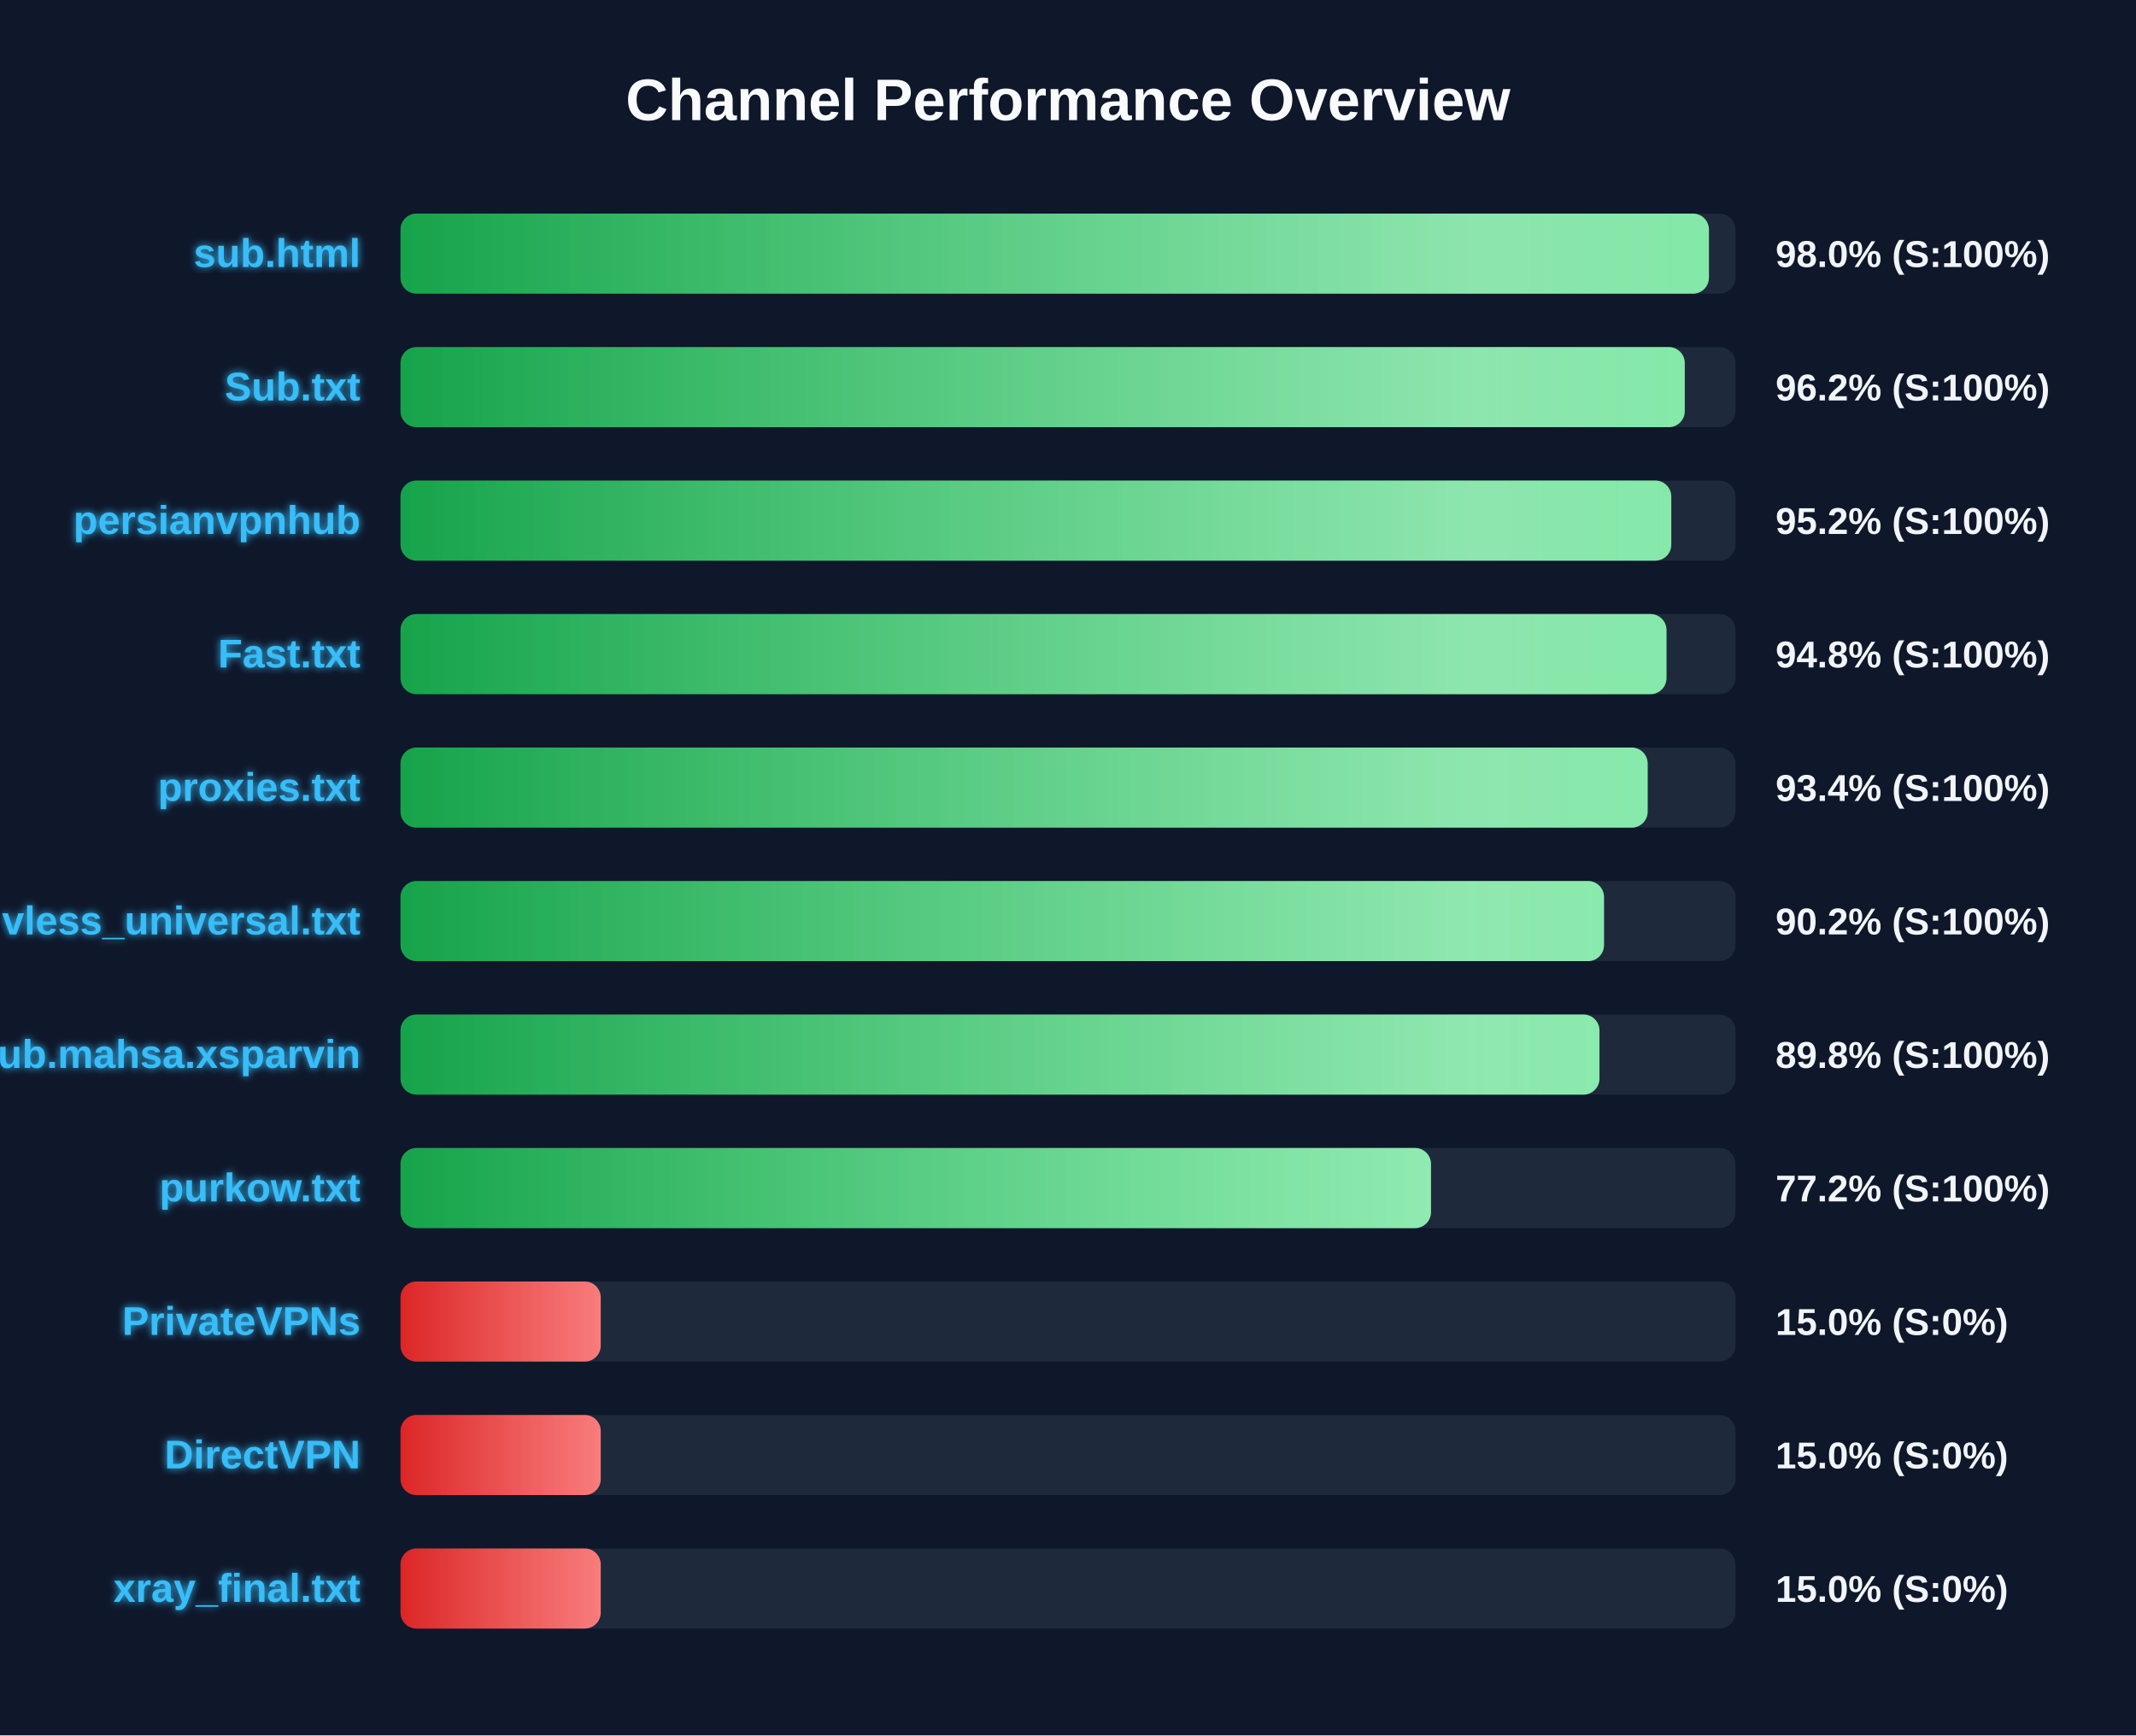
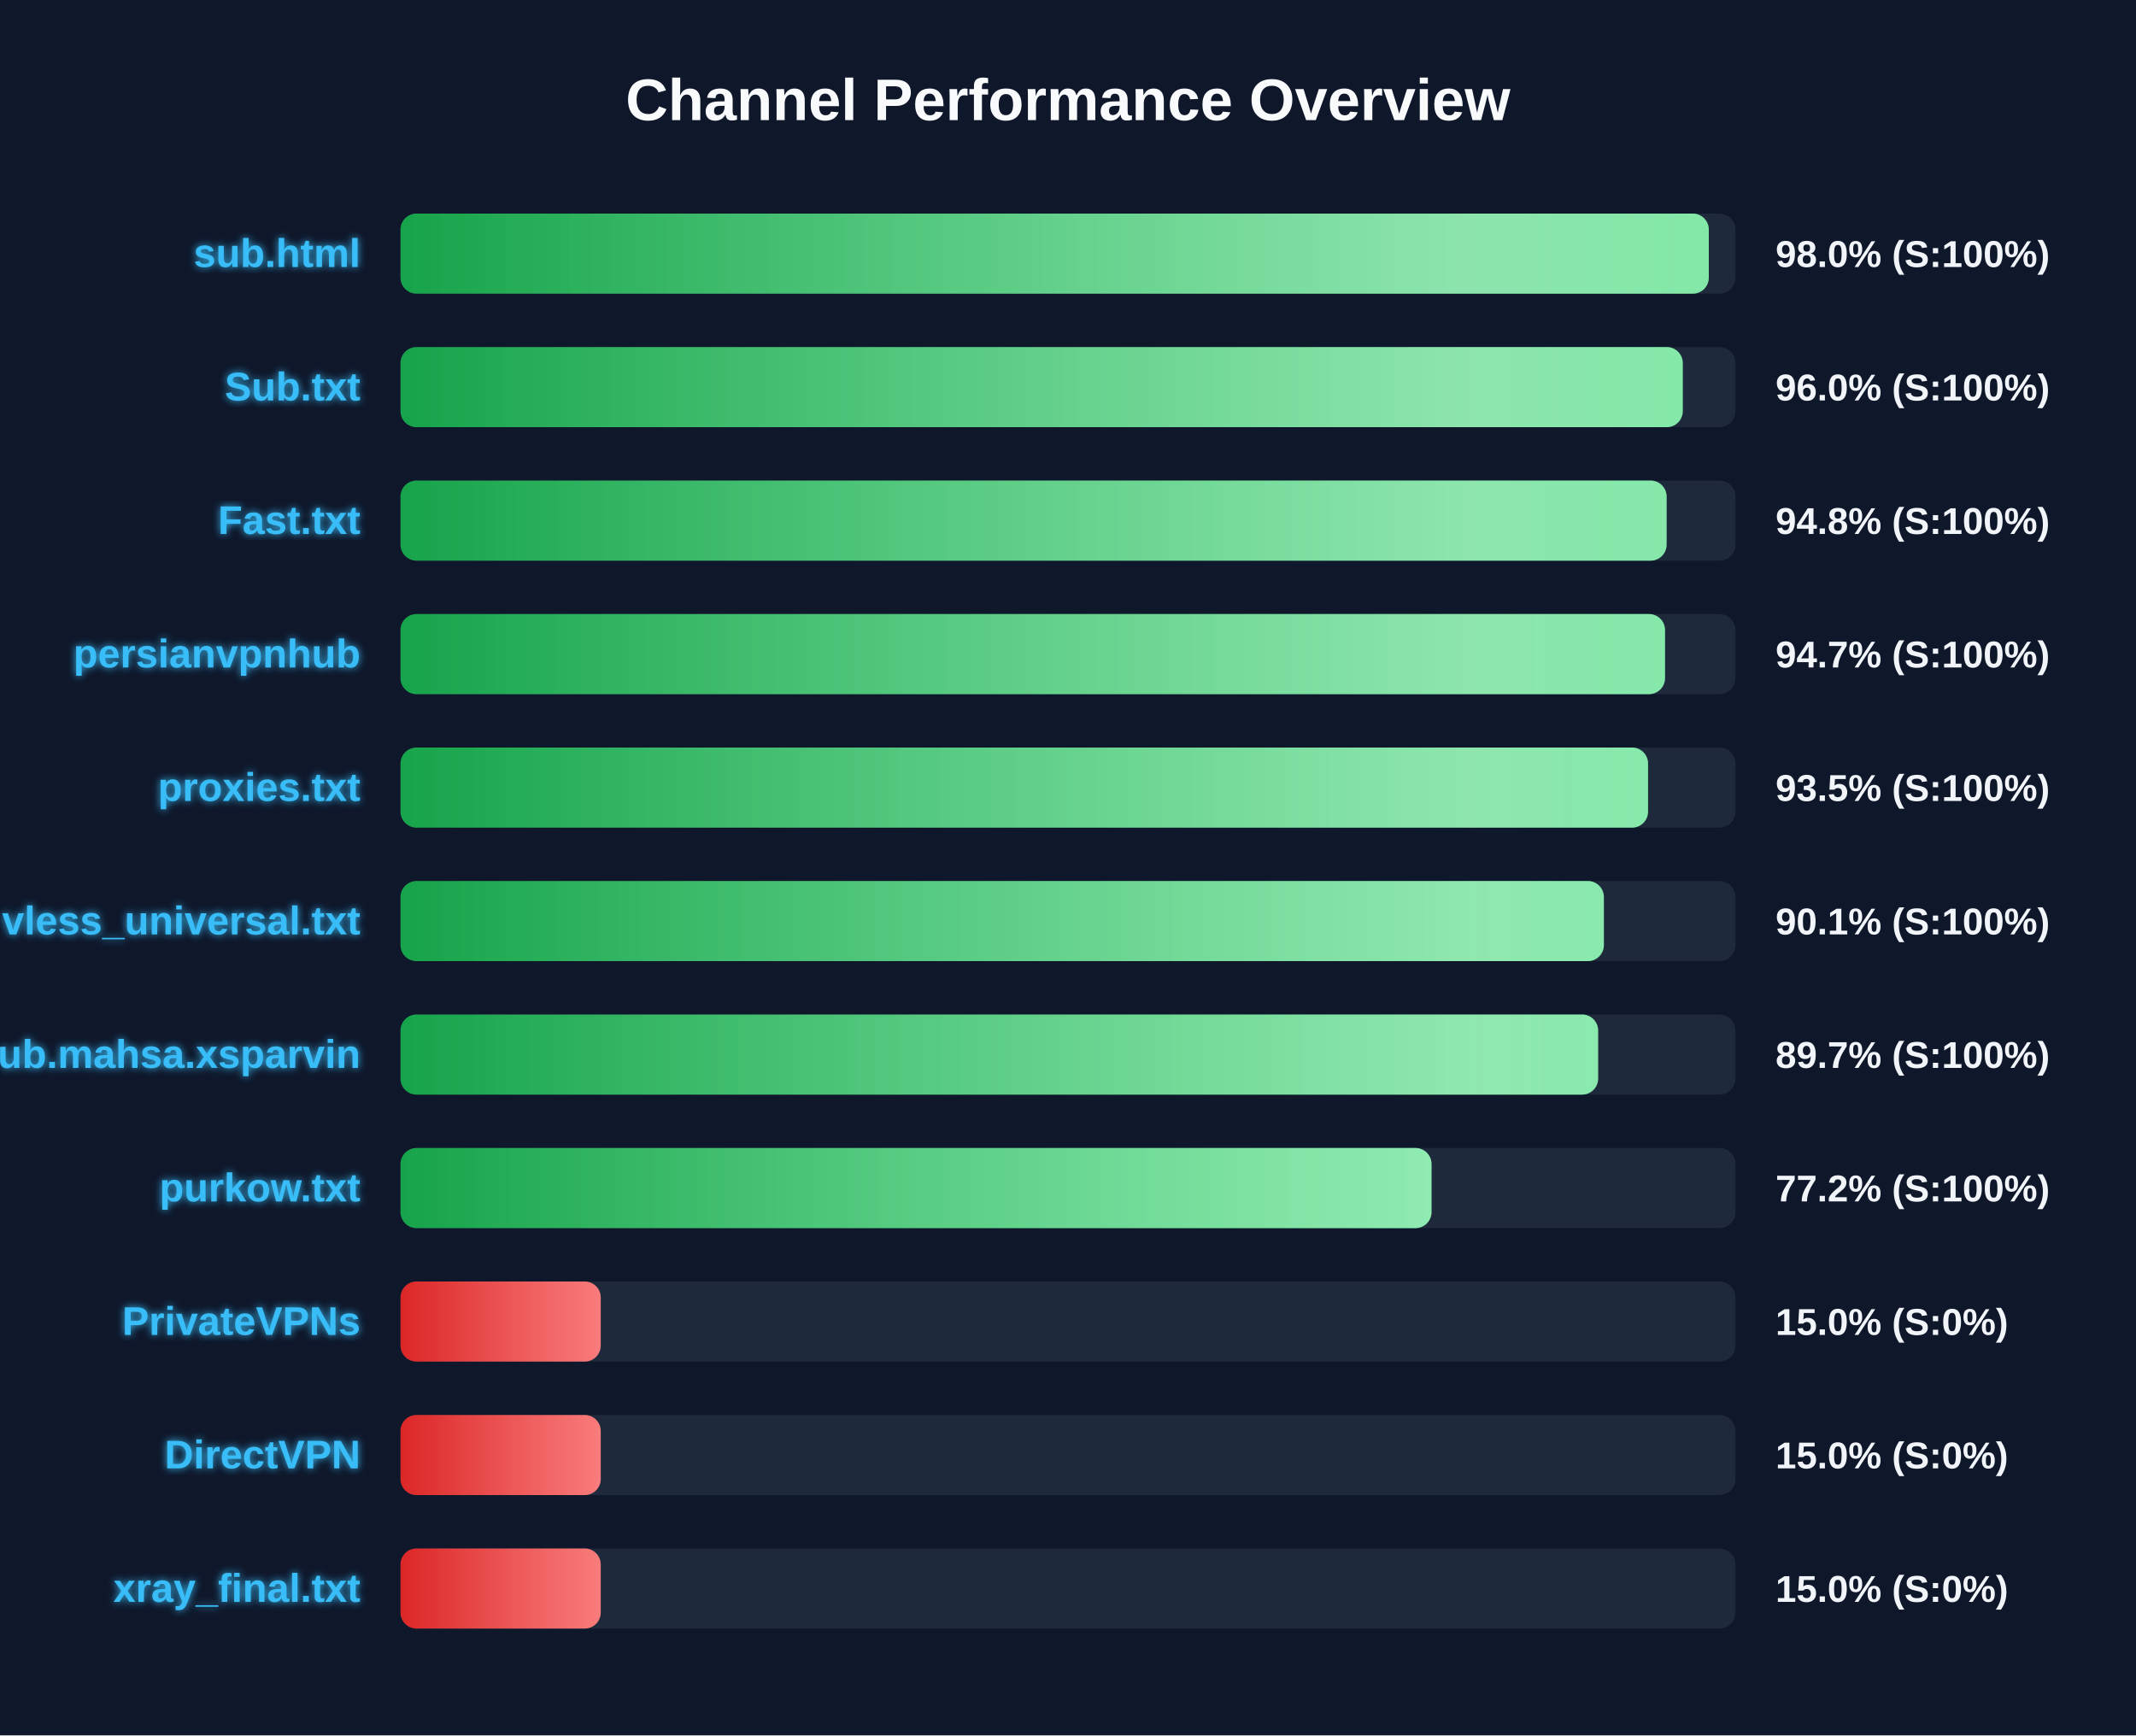
<svg xmlns="http://www.w3.org/2000/svg" width="800" height="650" version="1.1">
  <defs>
    <linearGradient id="grad-green" x1="0%" y1="0%" x2="100%" y2="0%">
      <stop offset="0%" stop-color="#16a34a" />
      <stop offset="100%" stop-color="#4ade80" />
    </linearGradient>
    <linearGradient id="grad-yellow" x1="0%" y1="0%" x2="100%" y2="0%">
      <stop offset="0%" stop-color="#ca8a04" />
      <stop offset="100%" stop-color="#fde047" />
    </linearGradient>
    <linearGradient id="grad-red" x1="0%" y1="0%" x2="100%" y2="0%">
      <stop offset="0%" stop-color="#dc2626" />
      <stop offset="100%" stop-color="#f87171" />
    </linearGradient>
    <linearGradient id="shimmer" x1="0%" y1="0%" x2="100%" y2="0%">
      <stop offset="0%" stop-color="rgba(255,255,255,0)" />
      <stop offset="50%" stop-color="rgba(255,255,255,0.4)" />
      <stop offset="100%" stop-color="rgba(255,255,255,0)" />
    </linearGradient>
    <filter id="glow" x="-20%" y="-20%" width="140%" height="140%">
      <feGaussianBlur stdDeviation="1.5" result="blur" />
      <feComposite in="SourceGraphic" in2="blur" operator="over" />
    </filter>
  </defs>
  <style>
        .bg-rect { fill: #0f172a; }
        .title { font: bold 22px 'Segoe UI', Arial, sans-serif; fill: #f8fafc; }
        .row { font: bold 15px 'Segoe UI', Arial, sans-serif; fill: #38bdf8; filter: url(#glow); }
        .score { font: bold 14px 'Segoe UI', Arial, sans-serif; fill: #f1f5f9; }
        @keyframes shimmer-anim {
            0% { transform: translateX(-100%); }
            100% { transform: translateX(200%); }
        }
        .shimmer-rect {
            animation: shimmer-anim 2.5s infinite linear;
        }
    </style>
  <rect width="100%" height="100%" class="bg-rect" />
  <text x="400" y="45" text-anchor="middle" class="title">Channel Performance Overview</text>
  <rect x="150" y="80" width="500" height="30" fill="#1e293b" rx="6" />
  <clipPath id="clip-0">
-     <rect x="150" y="80" width="490.05" height="30" rx="6" />
+     <rect x="150" y="80" width="490.0" height="30" rx="6" />
  </clipPath>
-   <rect x="150" y="80" width="490.05" height="30" fill="url(#grad-green)" rx="6" />
+   <rect x="150" y="80" width="490.0" height="30" fill="url(#grad-green)" rx="6" />
  <g clip-path="url(#clip-0)">
    <rect x="150" y="80" width="100%" height="30" fill="url(#shimmer)" class="shimmer-rect" />
  </g>
  <text x="135" y="100" text-anchor="end" class="row">sub.html</text>
  <text x="665" y="100" text-anchor="start" class="score">98.0% (S:100%)</text>
  <rect x="150" y="130" width="500" height="30" fill="#1e293b" rx="6" />
  <clipPath id="clip-1">
-     <rect x="150" y="130" width="481.0" height="30" rx="6" />
+     <rect x="150" y="130" width="480.25" height="30" rx="6" />
  </clipPath>
-   <rect x="150" y="130" width="481.0" height="30" fill="url(#grad-green)" rx="6" />
+   <rect x="150" y="130" width="480.25" height="30" fill="url(#grad-green)" rx="6" />
  <g clip-path="url(#clip-1)">
    <rect x="150" y="130" width="100%" height="30" fill="url(#shimmer)" class="shimmer-rect" />
  </g>
  <text x="135" y="150" text-anchor="end" class="row">Sub.txt</text>
-   <text x="665" y="150" text-anchor="start" class="score">96.2% (S:100%)</text>
+   <text x="665" y="150" text-anchor="start" class="score">96.0% (S:100%)</text>
  <rect x="150" y="180" width="500" height="30" fill="#1e293b" rx="6" />
  <clipPath id="clip-2">
-     <rect x="150" y="180" width="475.95" height="30" rx="6" />
+     <rect x="150" y="180" width="474.2" height="30" rx="6" />
  </clipPath>
-   <rect x="150" y="180" width="475.95" height="30" fill="url(#grad-green)" rx="6" />
+   <rect x="150" y="180" width="474.2" height="30" fill="url(#grad-green)" rx="6" />
  <g clip-path="url(#clip-2)">
    <rect x="150" y="180" width="100%" height="30" fill="url(#shimmer)" class="shimmer-rect" />
  </g>
-   <text x="135" y="200" text-anchor="end" class="row">persianvpnhub</text>
-   <text x="665" y="200" text-anchor="start" class="score">95.2% (S:100%)</text>
+   <text x="135" y="200" text-anchor="end" class="row">Fast.txt</text>
+   <text x="665" y="200" text-anchor="start" class="score">94.8% (S:100%)</text>
  <rect x="150" y="230" width="500" height="30" fill="#1e293b" rx="6" />
  <clipPath id="clip-3">
-     <rect x="150" y="230" width="474.15" height="30" rx="6" />
+     <rect x="150" y="230" width="473.6" height="30" rx="6" />
  </clipPath>
-   <rect x="150" y="230" width="474.15" height="30" fill="url(#grad-green)" rx="6" />
+   <rect x="150" y="230" width="473.6" height="30" fill="url(#grad-green)" rx="6" />
  <g clip-path="url(#clip-3)">
    <rect x="150" y="230" width="100%" height="30" fill="url(#shimmer)" class="shimmer-rect" />
  </g>
-   <text x="135" y="250" text-anchor="end" class="row">Fast.txt</text>
-   <text x="665" y="250" text-anchor="start" class="score">94.8% (S:100%)</text>
+   <text x="135" y="250" text-anchor="end" class="row">persianvpnhub</text>
+   <text x="665" y="250" text-anchor="start" class="score">94.7% (S:100%)</text>
  <rect x="150" y="280" width="500" height="30" fill="#1e293b" rx="6" />
  <clipPath id="clip-4">
-     <rect x="150" y="280" width="467.1" height="30" rx="6" />
+     <rect x="150" y="280" width="467.25" height="30" rx="6" />
  </clipPath>
-   <rect x="150" y="280" width="467.1" height="30" fill="url(#grad-green)" rx="6" />
+   <rect x="150" y="280" width="467.25" height="30" fill="url(#grad-green)" rx="6" />
  <g clip-path="url(#clip-4)">
    <rect x="150" y="280" width="100%" height="30" fill="url(#shimmer)" class="shimmer-rect" />
  </g>
  <text x="135" y="300" text-anchor="end" class="row">proxies.txt</text>
-   <text x="665" y="300" text-anchor="start" class="score">93.4% (S:100%)</text>
+   <text x="665" y="300" text-anchor="start" class="score">93.5% (S:100%)</text>
  <rect x="150" y="330" width="500" height="30" fill="#1e293b" rx="6" />
  <clipPath id="clip-5">
-     <rect x="150" y="330" width="450.75" height="30" rx="6" />
+     <rect x="150" y="330" width="450.7" height="30" rx="6" />
  </clipPath>
-   <rect x="150" y="330" width="450.75" height="30" fill="url(#grad-green)" rx="6" />
+   <rect x="150" y="330" width="450.7" height="30" fill="url(#grad-green)" rx="6" />
  <g clip-path="url(#clip-5)">
    <rect x="150" y="330" width="100%" height="30" fill="url(#shimmer)" class="shimmer-rect" />
  </g>
  <text x="135" y="350" text-anchor="end" class="row">vless_universal.txt</text>
-   <text x="665" y="350" text-anchor="start" class="score">90.2% (S:100%)</text>
+   <text x="665" y="350" text-anchor="start" class="score">90.1% (S:100%)</text>
  <rect x="150" y="380" width="500" height="30" fill="#1e293b" rx="6" />
  <clipPath id="clip-6">
-     <rect x="150" y="380" width="449.05" height="30" rx="6" />
+     <rect x="150" y="380" width="448.55" height="30" rx="6" />
  </clipPath>
-   <rect x="150" y="380" width="449.05" height="30" fill="url(#grad-green)" rx="6" />
+   <rect x="150" y="380" width="448.55" height="30" fill="url(#grad-green)" rx="6" />
  <g clip-path="url(#clip-6)">
    <rect x="150" y="380" width="100%" height="30" fill="url(#shimmer)" class="shimmer-rect" />
  </g>
  <text x="135" y="400" text-anchor="end" class="row">Sub.mahsa.xsparvin</text>
-   <text x="665" y="400" text-anchor="start" class="score">89.8% (S:100%)</text>
+   <text x="665" y="400" text-anchor="start" class="score">89.7% (S:100%)</text>
  <rect x="150" y="430" width="500" height="30" fill="#1e293b" rx="6" />
  <clipPath id="clip-7">
-     <rect x="150" y="430" width="385.95" height="30" rx="6" />
+     <rect x="150" y="430" width="386.15" height="30" rx="6" />
  </clipPath>
-   <rect x="150" y="430" width="385.95" height="30" fill="url(#grad-green)" rx="6" />
+   <rect x="150" y="430" width="386.15" height="30" fill="url(#grad-green)" rx="6" />
  <g clip-path="url(#clip-7)">
    <rect x="150" y="430" width="100%" height="30" fill="url(#shimmer)" class="shimmer-rect" />
  </g>
  <text x="135" y="450" text-anchor="end" class="row">purkow.txt</text>
  <text x="665" y="450" text-anchor="start" class="score">77.2% (S:100%)</text>
  <rect x="150" y="480" width="500" height="30" fill="#1e293b" rx="6" />
  <clipPath id="clip-8">
    <rect x="150" y="480" width="75.0" height="30" rx="6" />
  </clipPath>
  <rect x="150" y="480" width="75.0" height="30" fill="url(#grad-red)" rx="6" />
  <g clip-path="url(#clip-8)">
    <rect x="150" y="480" width="100%" height="30" fill="url(#shimmer)" class="shimmer-rect" />
  </g>
  <text x="135" y="500" text-anchor="end" class="row">PrivateVPNs</text>
  <text x="665" y="500" text-anchor="start" class="score">15.0% (S:0%)</text>
  <rect x="150" y="530" width="500" height="30" fill="#1e293b" rx="6" />
  <clipPath id="clip-9">
    <rect x="150" y="530" width="75.0" height="30" rx="6" />
  </clipPath>
  <rect x="150" y="530" width="75.0" height="30" fill="url(#grad-red)" rx="6" />
  <g clip-path="url(#clip-9)">
    <rect x="150" y="530" width="100%" height="30" fill="url(#shimmer)" class="shimmer-rect" />
  </g>
  <text x="135" y="550" text-anchor="end" class="row">DirectVPN</text>
  <text x="665" y="550" text-anchor="start" class="score">15.0% (S:0%)</text>
  <rect x="150" y="580" width="500" height="30" fill="#1e293b" rx="6" />
  <clipPath id="clip-10">
    <rect x="150" y="580" width="75.0" height="30" rx="6" />
  </clipPath>
  <rect x="150" y="580" width="75.0" height="30" fill="url(#grad-red)" rx="6" />
  <g clip-path="url(#clip-10)">
    <rect x="150" y="580" width="100%" height="30" fill="url(#shimmer)" class="shimmer-rect" />
  </g>
  <text x="135" y="600" text-anchor="end" class="row">xray_final.txt</text>
  <text x="665" y="600" text-anchor="start" class="score">15.0% (S:0%)</text>
</svg>
